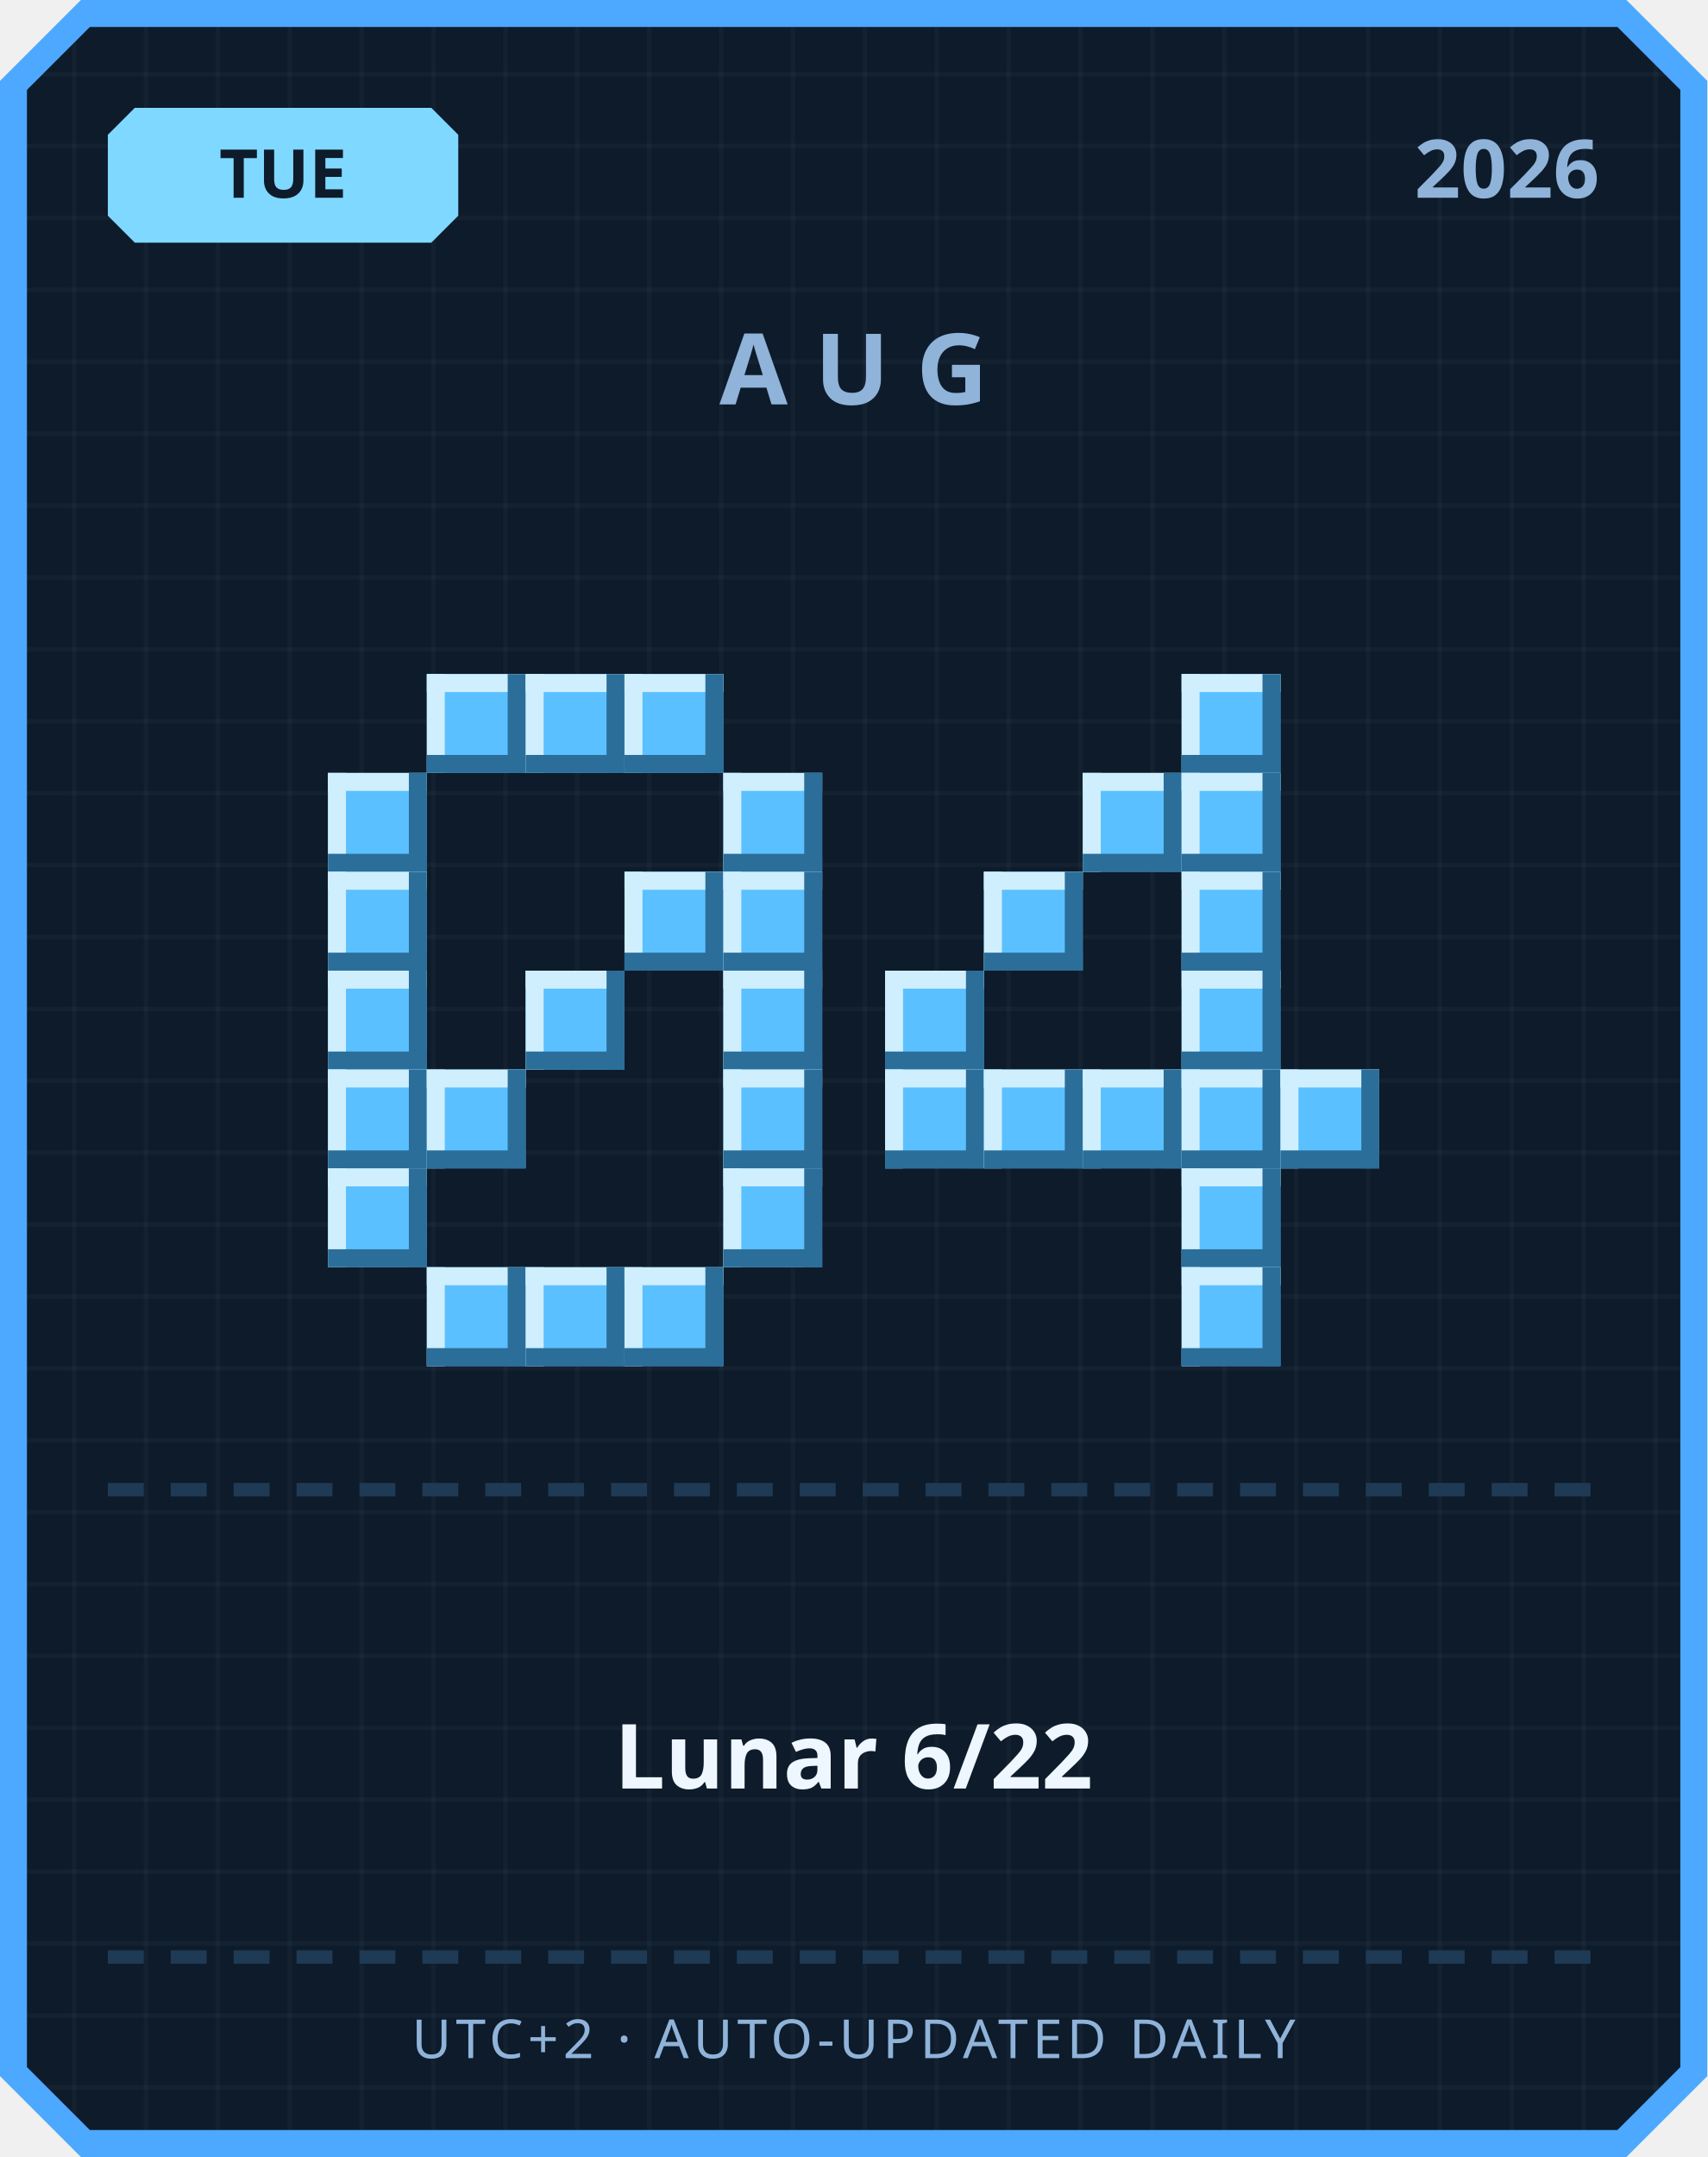
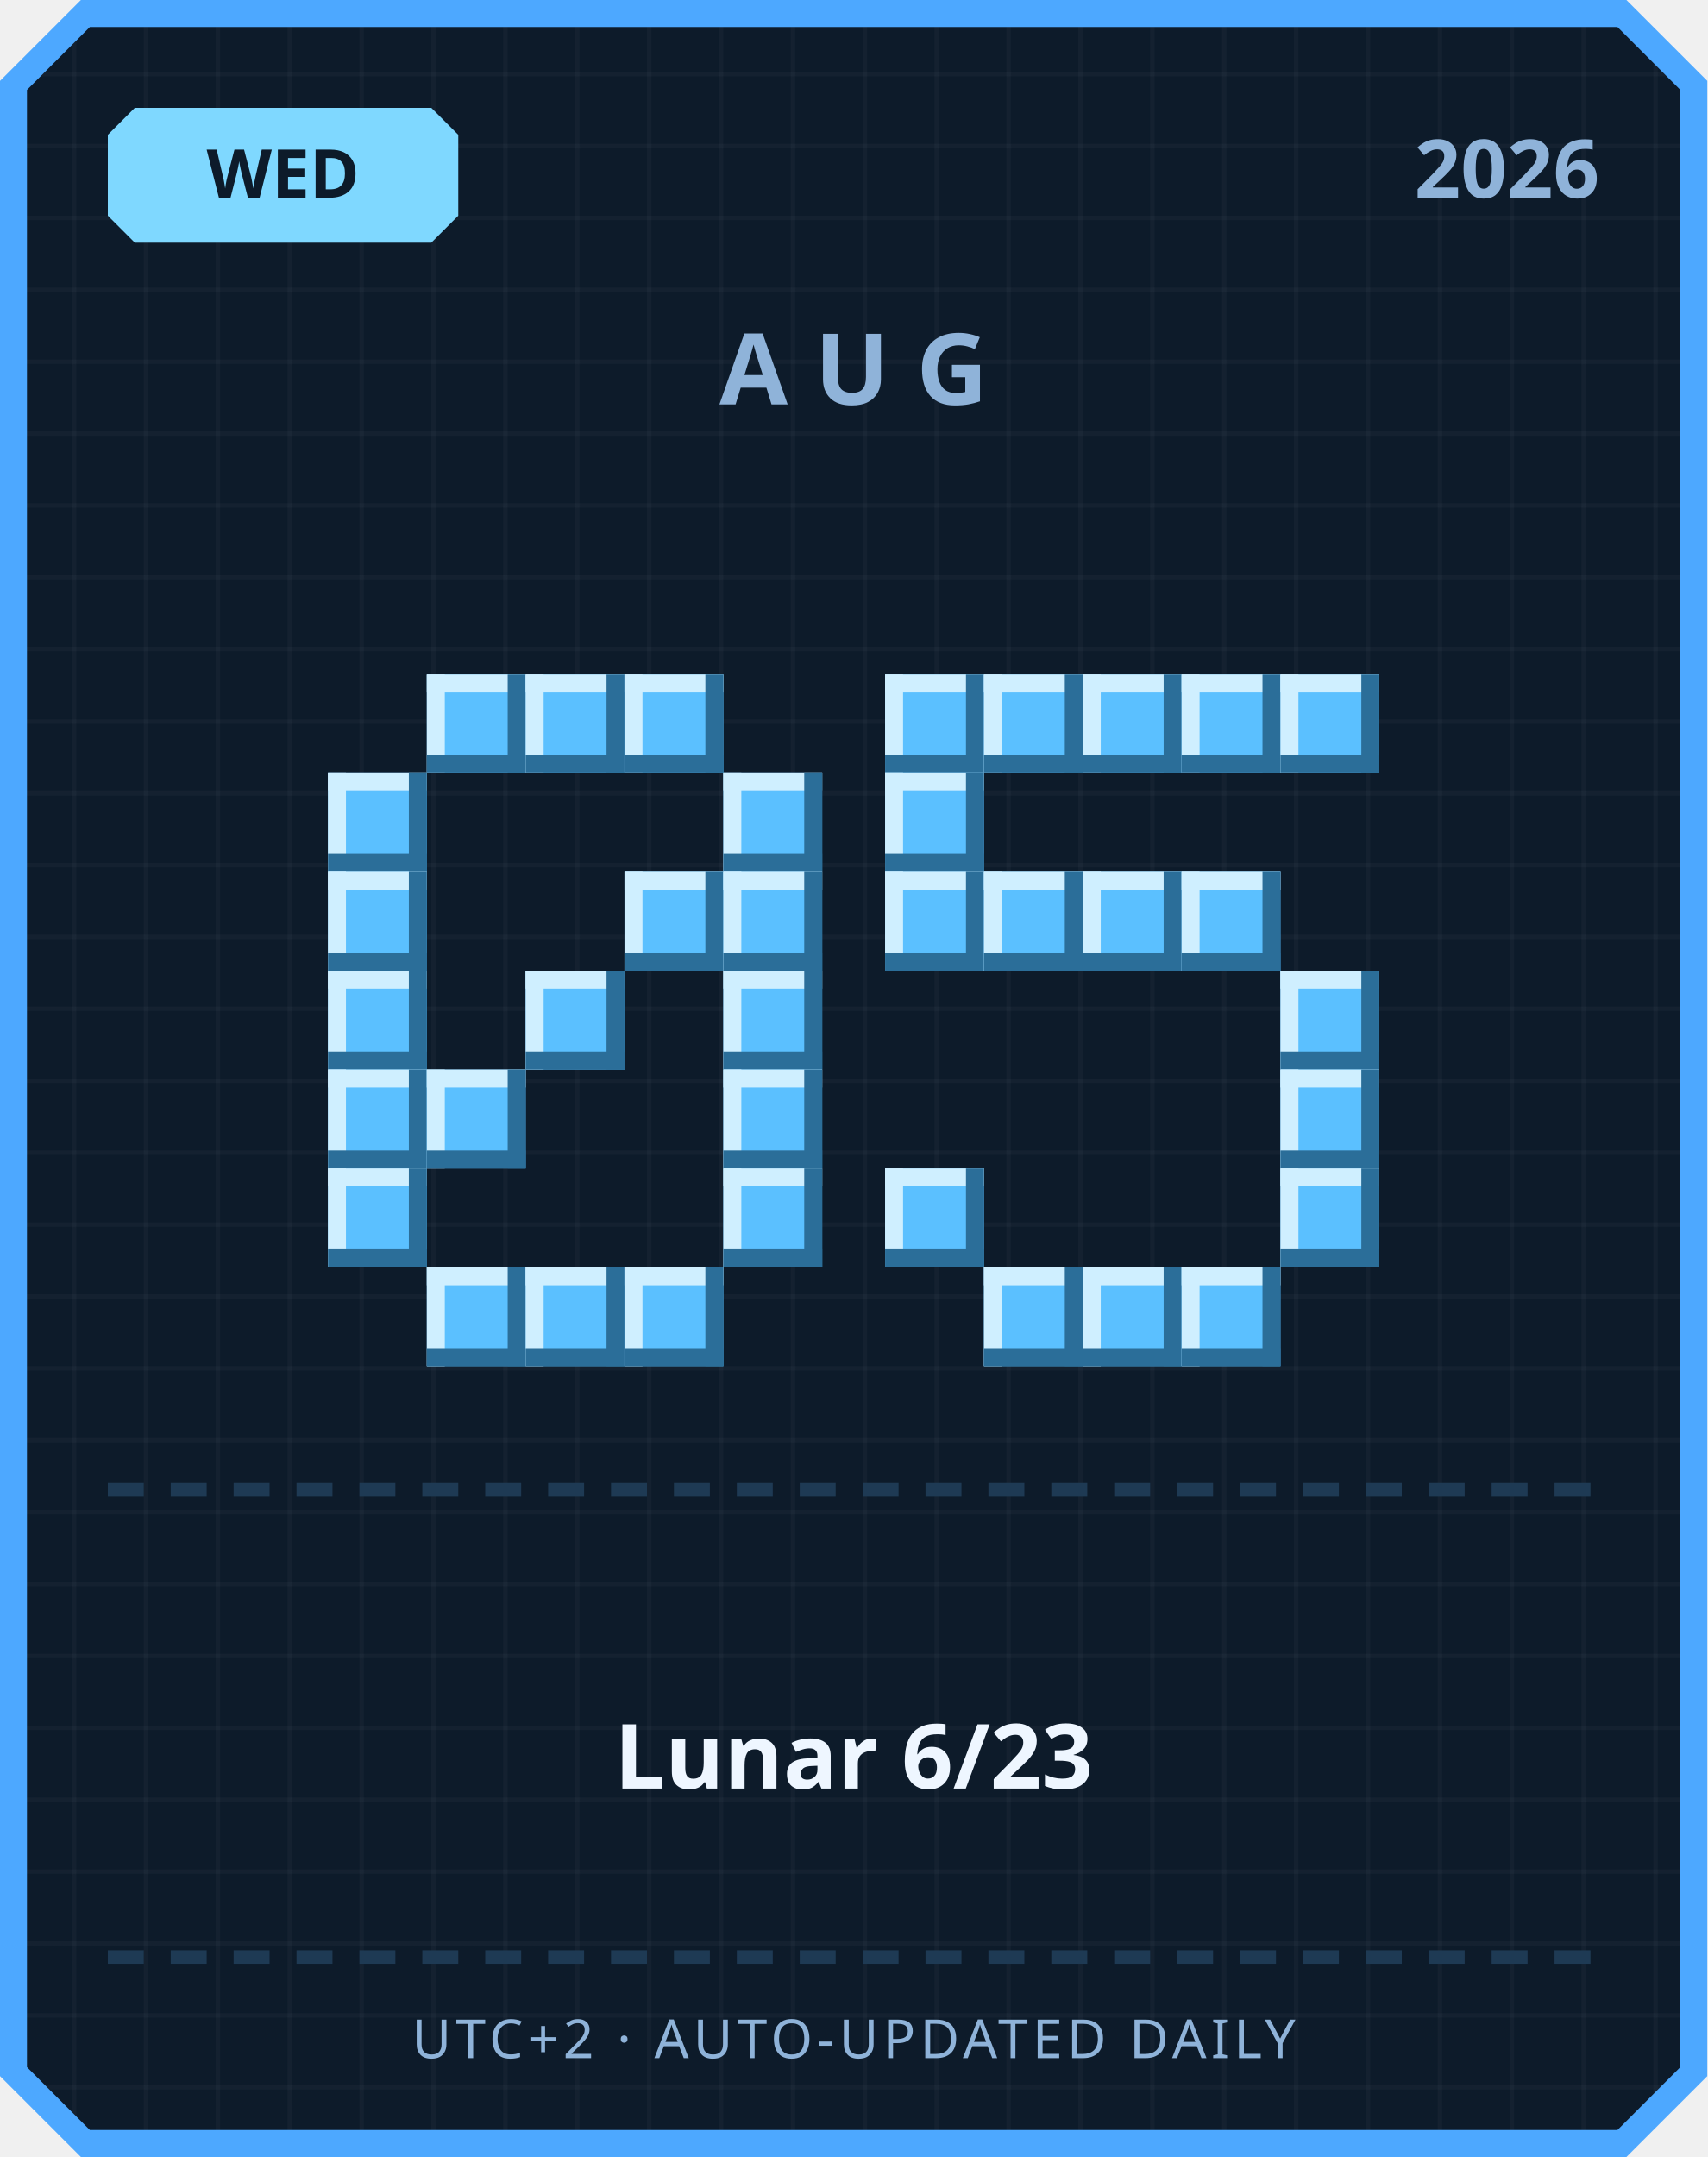
<svg xmlns="http://www.w3.org/2000/svg" width="380" height="480" viewBox="0 0 380 480">
  <defs>
    <pattern id="grid" width="16" height="16" patternUnits="userSpaceOnUse">
      <rect width="16" height="16" fill="#0d1b2a" />
      <rect width="1" height="16" fill="#ffffff" opacity="0.03" />
      <rect width="16" height="1" fill="#ffffff" opacity="0.03" />
    </pattern>
  </defs>
  <path d="M 18,0 L 362,0 L 380,18 L 380,462 L 362,480 L 18,480 L 0,462 L 0,18 Z" fill="#4da8ff" />
  <path d="M 20,6 L 360,6 L 374,20 L 374,460 L 360,474 L 20,474 L 6,460 L 6,20 Z" fill="url(#grid)" />
  <path d="M 30,24 L 96,24 L 102,30 L 102,48 L 96,54 L 30,54 L 24,48 L 24,30 Z" fill="#7fd8ff" />
-   <text x="63" y="44" text-anchor="middle" font-family="'Segoe UI', sans-serif" font-size="15" font-weight="700" fill="#0d1b2a">TUE</text>
+   <text x="63" y="44" text-anchor="middle" font-family="'Segoe UI', sans-serif" font-size="15" font-weight="700" fill="#0d1b2a">WED</text>
  <text x="356" y="44" text-anchor="end" font-family="'Segoe UI', sans-serif" font-size="18" font-weight="700" fill="#8fb3d9">2026</text>
  <text x="190" y="90" text-anchor="middle" font-family="'Segoe UI', sans-serif" font-size="22" font-weight="700" letter-spacing="6" fill="#8fb3d9">AUG</text>
  <rect x="95" y="150" width="22" height="22" fill="#5bc0ff" />
  <rect x="95" y="150" width="22" height="4" fill="#cfefff" />
  <rect x="95" y="150" width="4" height="22" fill="#cfefff" />
  <rect x="95" y="168" width="22" height="4" fill="#2b6e99" />
  <rect x="113" y="150" width="4" height="22" fill="#2b6e99" />
  <rect x="117" y="150" width="22" height="22" fill="#5bc0ff" />
  <rect x="117" y="150" width="22" height="4" fill="#cfefff" />
  <rect x="117" y="150" width="4" height="22" fill="#cfefff" />
  <rect x="117" y="168" width="22" height="4" fill="#2b6e99" />
  <rect x="135" y="150" width="4" height="22" fill="#2b6e99" />
  <rect x="139" y="150" width="22" height="22" fill="#5bc0ff" />
  <rect x="139" y="150" width="22" height="4" fill="#cfefff" />
  <rect x="139" y="150" width="4" height="22" fill="#cfefff" />
  <rect x="139" y="168" width="22" height="4" fill="#2b6e99" />
  <rect x="157" y="150" width="4" height="22" fill="#2b6e99" />
  <rect x="73" y="172" width="22" height="22" fill="#5bc0ff" />
  <rect x="73" y="172" width="22" height="4" fill="#cfefff" />
  <rect x="73" y="172" width="4" height="22" fill="#cfefff" />
  <rect x="73" y="190" width="22" height="4" fill="#2b6e99" />
  <rect x="91" y="172" width="4" height="22" fill="#2b6e99" />
  <rect x="161" y="172" width="22" height="22" fill="#5bc0ff" />
  <rect x="161" y="172" width="22" height="4" fill="#cfefff" />
  <rect x="161" y="172" width="4" height="22" fill="#cfefff" />
  <rect x="161" y="190" width="22" height="4" fill="#2b6e99" />
  <rect x="179" y="172" width="4" height="22" fill="#2b6e99" />
  <rect x="73" y="194" width="22" height="22" fill="#5bc0ff" />
  <rect x="73" y="194" width="22" height="4" fill="#cfefff" />
  <rect x="73" y="194" width="4" height="22" fill="#cfefff" />
  <rect x="73" y="212" width="22" height="4" fill="#2b6e99" />
  <rect x="91" y="194" width="4" height="22" fill="#2b6e99" />
  <rect x="139" y="194" width="22" height="22" fill="#5bc0ff" />
  <rect x="139" y="194" width="22" height="4" fill="#cfefff" />
  <rect x="139" y="194" width="4" height="22" fill="#cfefff" />
  <rect x="139" y="212" width="22" height="4" fill="#2b6e99" />
  <rect x="157" y="194" width="4" height="22" fill="#2b6e99" />
  <rect x="161" y="194" width="22" height="22" fill="#5bc0ff" />
  <rect x="161" y="194" width="22" height="4" fill="#cfefff" />
  <rect x="161" y="194" width="4" height="22" fill="#cfefff" />
  <rect x="161" y="212" width="22" height="4" fill="#2b6e99" />
  <rect x="179" y="194" width="4" height="22" fill="#2b6e99" />
  <rect x="73" y="216" width="22" height="22" fill="#5bc0ff" />
  <rect x="73" y="216" width="22" height="4" fill="#cfefff" />
  <rect x="73" y="216" width="4" height="22" fill="#cfefff" />
  <rect x="73" y="234" width="22" height="4" fill="#2b6e99" />
  <rect x="91" y="216" width="4" height="22" fill="#2b6e99" />
  <rect x="117" y="216" width="22" height="22" fill="#5bc0ff" />
  <rect x="117" y="216" width="22" height="4" fill="#cfefff" />
  <rect x="117" y="216" width="4" height="22" fill="#cfefff" />
  <rect x="117" y="234" width="22" height="4" fill="#2b6e99" />
  <rect x="135" y="216" width="4" height="22" fill="#2b6e99" />
  <rect x="161" y="216" width="22" height="22" fill="#5bc0ff" />
  <rect x="161" y="216" width="22" height="4" fill="#cfefff" />
  <rect x="161" y="216" width="4" height="22" fill="#cfefff" />
  <rect x="161" y="234" width="22" height="4" fill="#2b6e99" />
  <rect x="179" y="216" width="4" height="22" fill="#2b6e99" />
  <rect x="73" y="238" width="22" height="22" fill="#5bc0ff" />
  <rect x="73" y="238" width="22" height="4" fill="#cfefff" />
  <rect x="73" y="238" width="4" height="22" fill="#cfefff" />
  <rect x="73" y="256" width="22" height="4" fill="#2b6e99" />
  <rect x="91" y="238" width="4" height="22" fill="#2b6e99" />
  <rect x="95" y="238" width="22" height="22" fill="#5bc0ff" />
  <rect x="95" y="238" width="22" height="4" fill="#cfefff" />
  <rect x="95" y="238" width="4" height="22" fill="#cfefff" />
  <rect x="95" y="256" width="22" height="4" fill="#2b6e99" />
  <rect x="113" y="238" width="4" height="22" fill="#2b6e99" />
  <rect x="161" y="238" width="22" height="22" fill="#5bc0ff" />
  <rect x="161" y="238" width="22" height="4" fill="#cfefff" />
  <rect x="161" y="238" width="4" height="22" fill="#cfefff" />
  <rect x="161" y="256" width="22" height="4" fill="#2b6e99" />
  <rect x="179" y="238" width="4" height="22" fill="#2b6e99" />
  <rect x="73" y="260" width="22" height="22" fill="#5bc0ff" />
  <rect x="73" y="260" width="22" height="4" fill="#cfefff" />
  <rect x="73" y="260" width="4" height="22" fill="#cfefff" />
  <rect x="73" y="278" width="22" height="4" fill="#2b6e99" />
  <rect x="91" y="260" width="4" height="22" fill="#2b6e99" />
  <rect x="161" y="260" width="22" height="22" fill="#5bc0ff" />
  <rect x="161" y="260" width="22" height="4" fill="#cfefff" />
  <rect x="161" y="260" width="4" height="22" fill="#cfefff" />
  <rect x="161" y="278" width="22" height="4" fill="#2b6e99" />
  <rect x="179" y="260" width="4" height="22" fill="#2b6e99" />
  <rect x="95" y="282" width="22" height="22" fill="#5bc0ff" />
  <rect x="95" y="282" width="22" height="4" fill="#cfefff" />
  <rect x="95" y="282" width="4" height="22" fill="#cfefff" />
  <rect x="95" y="300" width="22" height="4" fill="#2b6e99" />
  <rect x="113" y="282" width="4" height="22" fill="#2b6e99" />
  <rect x="117" y="282" width="22" height="22" fill="#5bc0ff" />
  <rect x="117" y="282" width="22" height="4" fill="#cfefff" />
  <rect x="117" y="282" width="4" height="22" fill="#cfefff" />
  <rect x="117" y="300" width="22" height="4" fill="#2b6e99" />
  <rect x="135" y="282" width="4" height="22" fill="#2b6e99" />
  <rect x="139" y="282" width="22" height="22" fill="#5bc0ff" />
  <rect x="139" y="282" width="22" height="4" fill="#cfefff" />
  <rect x="139" y="282" width="4" height="22" fill="#cfefff" />
  <rect x="139" y="300" width="22" height="4" fill="#2b6e99" />
  <rect x="157" y="282" width="4" height="22" fill="#2b6e99" />
+   <rect x="197" y="150" width="22" height="22" fill="#5bc0ff" />
+   <rect x="197" y="150" width="22" height="4" fill="#cfefff" />
+   <rect x="197" y="150" width="4" height="22" fill="#cfefff" />
+   <rect x="197" y="168" width="22" height="4" fill="#2b6e99" />
+   <rect x="215" y="150" width="4" height="22" fill="#2b6e99" />
+   <rect x="219" y="150" width="22" height="22" fill="#5bc0ff" />
+   <rect x="219" y="150" width="22" height="4" fill="#cfefff" />
+   <rect x="219" y="150" width="4" height="22" fill="#cfefff" />
+   <rect x="219" y="168" width="22" height="4" fill="#2b6e99" />
+   <rect x="237" y="150" width="4" height="22" fill="#2b6e99" />
+   <rect x="241" y="150" width="22" height="22" fill="#5bc0ff" />
+   <rect x="241" y="150" width="22" height="4" fill="#cfefff" />
+   <rect x="241" y="150" width="4" height="22" fill="#cfefff" />
+   <rect x="241" y="168" width="22" height="4" fill="#2b6e99" />
+   <rect x="259" y="150" width="4" height="22" fill="#2b6e99" />
  <rect x="263" y="150" width="22" height="22" fill="#5bc0ff" />
  <rect x="263" y="150" width="22" height="4" fill="#cfefff" />
  <rect x="263" y="150" width="4" height="22" fill="#cfefff" />
  <rect x="263" y="168" width="22" height="4" fill="#2b6e99" />
  <rect x="281" y="150" width="4" height="22" fill="#2b6e99" />
-   <rect x="241" y="172" width="22" height="22" fill="#5bc0ff" />
-   <rect x="241" y="172" width="22" height="4" fill="#cfefff" />
-   <rect x="241" y="172" width="4" height="22" fill="#cfefff" />
-   <rect x="241" y="190" width="22" height="4" fill="#2b6e99" />
-   <rect x="259" y="172" width="4" height="22" fill="#2b6e99" />
-   <rect x="263" y="172" width="22" height="22" fill="#5bc0ff" />
-   <rect x="263" y="172" width="22" height="4" fill="#cfefff" />
-   <rect x="263" y="172" width="4" height="22" fill="#cfefff" />
-   <rect x="263" y="190" width="22" height="4" fill="#2b6e99" />
-   <rect x="281" y="172" width="4" height="22" fill="#2b6e99" />
+   <rect x="285" y="150" width="22" height="22" fill="#5bc0ff" />
+   <rect x="285" y="150" width="22" height="4" fill="#cfefff" />
+   <rect x="285" y="150" width="4" height="22" fill="#cfefff" />
+   <rect x="285" y="168" width="22" height="4" fill="#2b6e99" />
+   <rect x="303" y="150" width="4" height="22" fill="#2b6e99" />
+   <rect x="197" y="172" width="22" height="22" fill="#5bc0ff" />
+   <rect x="197" y="172" width="22" height="4" fill="#cfefff" />
+   <rect x="197" y="172" width="4" height="22" fill="#cfefff" />
+   <rect x="197" y="190" width="22" height="4" fill="#2b6e99" />
+   <rect x="215" y="172" width="4" height="22" fill="#2b6e99" />
+   <rect x="197" y="194" width="22" height="22" fill="#5bc0ff" />
+   <rect x="197" y="194" width="22" height="4" fill="#cfefff" />
+   <rect x="197" y="194" width="4" height="22" fill="#cfefff" />
+   <rect x="197" y="212" width="22" height="4" fill="#2b6e99" />
+   <rect x="215" y="194" width="4" height="22" fill="#2b6e99" />
  <rect x="219" y="194" width="22" height="22" fill="#5bc0ff" />
  <rect x="219" y="194" width="22" height="4" fill="#cfefff" />
  <rect x="219" y="194" width="4" height="22" fill="#cfefff" />
  <rect x="219" y="212" width="22" height="4" fill="#2b6e99" />
  <rect x="237" y="194" width="4" height="22" fill="#2b6e99" />
+   <rect x="241" y="194" width="22" height="22" fill="#5bc0ff" />
+   <rect x="241" y="194" width="22" height="4" fill="#cfefff" />
+   <rect x="241" y="194" width="4" height="22" fill="#cfefff" />
+   <rect x="241" y="212" width="22" height="4" fill="#2b6e99" />
+   <rect x="259" y="194" width="4" height="22" fill="#2b6e99" />
  <rect x="263" y="194" width="22" height="22" fill="#5bc0ff" />
  <rect x="263" y="194" width="22" height="4" fill="#cfefff" />
  <rect x="263" y="194" width="4" height="22" fill="#cfefff" />
  <rect x="263" y="212" width="22" height="4" fill="#2b6e99" />
  <rect x="281" y="194" width="4" height="22" fill="#2b6e99" />
-   <rect x="197" y="216" width="22" height="22" fill="#5bc0ff" />
-   <rect x="197" y="216" width="22" height="4" fill="#cfefff" />
-   <rect x="197" y="216" width="4" height="22" fill="#cfefff" />
-   <rect x="197" y="234" width="22" height="4" fill="#2b6e99" />
-   <rect x="215" y="216" width="4" height="22" fill="#2b6e99" />
-   <rect x="263" y="216" width="22" height="22" fill="#5bc0ff" />
-   <rect x="263" y="216" width="22" height="4" fill="#cfefff" />
-   <rect x="263" y="216" width="4" height="22" fill="#cfefff" />
-   <rect x="263" y="234" width="22" height="4" fill="#2b6e99" />
-   <rect x="281" y="216" width="4" height="22" fill="#2b6e99" />
-   <rect x="197" y="238" width="22" height="22" fill="#5bc0ff" />
-   <rect x="197" y="238" width="22" height="4" fill="#cfefff" />
-   <rect x="197" y="238" width="4" height="22" fill="#cfefff" />
-   <rect x="197" y="256" width="22" height="4" fill="#2b6e99" />
-   <rect x="215" y="238" width="4" height="22" fill="#2b6e99" />
-   <rect x="219" y="238" width="22" height="22" fill="#5bc0ff" />
-   <rect x="219" y="238" width="22" height="4" fill="#cfefff" />
-   <rect x="219" y="238" width="4" height="22" fill="#cfefff" />
-   <rect x="219" y="256" width="22" height="4" fill="#2b6e99" />
-   <rect x="237" y="238" width="4" height="22" fill="#2b6e99" />
-   <rect x="241" y="238" width="22" height="22" fill="#5bc0ff" />
-   <rect x="241" y="238" width="22" height="4" fill="#cfefff" />
-   <rect x="241" y="238" width="4" height="22" fill="#cfefff" />
-   <rect x="241" y="256" width="22" height="4" fill="#2b6e99" />
-   <rect x="259" y="238" width="4" height="22" fill="#2b6e99" />
-   <rect x="263" y="238" width="22" height="22" fill="#5bc0ff" />
-   <rect x="263" y="238" width="22" height="4" fill="#cfefff" />
-   <rect x="263" y="238" width="4" height="22" fill="#cfefff" />
-   <rect x="263" y="256" width="22" height="4" fill="#2b6e99" />
-   <rect x="281" y="238" width="4" height="22" fill="#2b6e99" />
+   <rect x="285" y="216" width="22" height="22" fill="#5bc0ff" />
+   <rect x="285" y="216" width="22" height="4" fill="#cfefff" />
+   <rect x="285" y="216" width="4" height="22" fill="#cfefff" />
+   <rect x="285" y="234" width="22" height="4" fill="#2b6e99" />
+   <rect x="303" y="216" width="4" height="22" fill="#2b6e99" />
  <rect x="285" y="238" width="22" height="22" fill="#5bc0ff" />
  <rect x="285" y="238" width="22" height="4" fill="#cfefff" />
  <rect x="285" y="238" width="4" height="22" fill="#cfefff" />
  <rect x="285" y="256" width="22" height="4" fill="#2b6e99" />
  <rect x="303" y="238" width="4" height="22" fill="#2b6e99" />
-   <rect x="263" y="260" width="22" height="22" fill="#5bc0ff" />
-   <rect x="263" y="260" width="22" height="4" fill="#cfefff" />
-   <rect x="263" y="260" width="4" height="22" fill="#cfefff" />
-   <rect x="263" y="278" width="22" height="4" fill="#2b6e99" />
-   <rect x="281" y="260" width="4" height="22" fill="#2b6e99" />
+   <rect x="197" y="260" width="22" height="22" fill="#5bc0ff" />
+   <rect x="197" y="260" width="22" height="4" fill="#cfefff" />
+   <rect x="197" y="260" width="4" height="22" fill="#cfefff" />
+   <rect x="197" y="278" width="22" height="4" fill="#2b6e99" />
+   <rect x="215" y="260" width="4" height="22" fill="#2b6e99" />
+   <rect x="285" y="260" width="22" height="22" fill="#5bc0ff" />
+   <rect x="285" y="260" width="22" height="4" fill="#cfefff" />
+   <rect x="285" y="260" width="4" height="22" fill="#cfefff" />
+   <rect x="285" y="278" width="22" height="4" fill="#2b6e99" />
+   <rect x="303" y="260" width="4" height="22" fill="#2b6e99" />
+   <rect x="219" y="282" width="22" height="22" fill="#5bc0ff" />
+   <rect x="219" y="282" width="22" height="4" fill="#cfefff" />
+   <rect x="219" y="282" width="4" height="22" fill="#cfefff" />
+   <rect x="219" y="300" width="22" height="4" fill="#2b6e99" />
+   <rect x="237" y="282" width="4" height="22" fill="#2b6e99" />
+   <rect x="241" y="282" width="22" height="22" fill="#5bc0ff" />
+   <rect x="241" y="282" width="22" height="4" fill="#cfefff" />
+   <rect x="241" y="282" width="4" height="22" fill="#cfefff" />
+   <rect x="241" y="300" width="22" height="4" fill="#2b6e99" />
+   <rect x="259" y="282" width="4" height="22" fill="#2b6e99" />
  <rect x="263" y="282" width="22" height="22" fill="#5bc0ff" />
  <rect x="263" y="282" width="22" height="4" fill="#cfefff" />
  <rect x="263" y="282" width="4" height="22" fill="#cfefff" />
  <rect x="263" y="300" width="22" height="4" fill="#2b6e99" />
  <rect x="281" y="282" width="4" height="22" fill="#2b6e99" />
  <rect x="24" y="330" width="8" height="3" fill="#1e3a54" />
  <rect x="38" y="330" width="8" height="3" fill="#1e3a54" />
  <rect x="52" y="330" width="8" height="3" fill="#1e3a54" />
  <rect x="66" y="330" width="8" height="3" fill="#1e3a54" />
  <rect x="80" y="330" width="8" height="3" fill="#1e3a54" />
  <rect x="94" y="330" width="8" height="3" fill="#1e3a54" />
  <rect x="108" y="330" width="8" height="3" fill="#1e3a54" />
  <rect x="122" y="330" width="8" height="3" fill="#1e3a54" />
  <rect x="136" y="330" width="8" height="3" fill="#1e3a54" />
  <rect x="150" y="330" width="8" height="3" fill="#1e3a54" />
  <rect x="164" y="330" width="8" height="3" fill="#1e3a54" />
  <rect x="178" y="330" width="8" height="3" fill="#1e3a54" />
  <rect x="192" y="330" width="8" height="3" fill="#1e3a54" />
  <rect x="206" y="330" width="8" height="3" fill="#1e3a54" />
  <rect x="220" y="330" width="8" height="3" fill="#1e3a54" />
  <rect x="234" y="330" width="8" height="3" fill="#1e3a54" />
  <rect x="248" y="330" width="8" height="3" fill="#1e3a54" />
  <rect x="262" y="330" width="8" height="3" fill="#1e3a54" />
  <rect x="276" y="330" width="8" height="3" fill="#1e3a54" />
  <rect x="290" y="330" width="8" height="3" fill="#1e3a54" />
  <rect x="304" y="330" width="8" height="3" fill="#1e3a54" />
  <rect x="318" y="330" width="8" height="3" fill="#1e3a54" />
  <rect x="332" y="330" width="8" height="3" fill="#1e3a54" />
  <rect x="346" y="330" width="8" height="3" fill="#1e3a54" />
-   <text x="190" y="398" text-anchor="middle" font-family="'Segoe UI', 'Microsoft JhengHei', sans-serif" font-size="20" font-weight="700" fill="#eef6ff">Lunar 6/22</text>
+   <text x="190" y="398" text-anchor="middle" font-family="'Segoe UI', 'Microsoft JhengHei', sans-serif" font-size="20" font-weight="700" fill="#eef6ff">Lunar 6/23</text>
  <rect x="24" y="434" width="8" height="3" fill="#1e3a54" />
  <rect x="38" y="434" width="8" height="3" fill="#1e3a54" />
  <rect x="52" y="434" width="8" height="3" fill="#1e3a54" />
  <rect x="66" y="434" width="8" height="3" fill="#1e3a54" />
  <rect x="80" y="434" width="8" height="3" fill="#1e3a54" />
  <rect x="94" y="434" width="8" height="3" fill="#1e3a54" />
  <rect x="108" y="434" width="8" height="3" fill="#1e3a54" />
  <rect x="122" y="434" width="8" height="3" fill="#1e3a54" />
  <rect x="136" y="434" width="8" height="3" fill="#1e3a54" />
  <rect x="150" y="434" width="8" height="3" fill="#1e3a54" />
  <rect x="164" y="434" width="8" height="3" fill="#1e3a54" />
  <rect x="178" y="434" width="8" height="3" fill="#1e3a54" />
  <rect x="192" y="434" width="8" height="3" fill="#1e3a54" />
  <rect x="206" y="434" width="8" height="3" fill="#1e3a54" />
  <rect x="220" y="434" width="8" height="3" fill="#1e3a54" />
  <rect x="234" y="434" width="8" height="3" fill="#1e3a54" />
  <rect x="248" y="434" width="8" height="3" fill="#1e3a54" />
  <rect x="262" y="434" width="8" height="3" fill="#1e3a54" />
  <rect x="276" y="434" width="8" height="3" fill="#1e3a54" />
  <rect x="290" y="434" width="8" height="3" fill="#1e3a54" />
  <rect x="304" y="434" width="8" height="3" fill="#1e3a54" />
  <rect x="318" y="434" width="8" height="3" fill="#1e3a54" />
  <rect x="332" y="434" width="8" height="3" fill="#1e3a54" />
  <rect x="346" y="434" width="8" height="3" fill="#1e3a54" />
  <text x="190" y="458" text-anchor="middle" font-family="'Segoe UI', sans-serif" font-size="12" letter-spacing="1" fill="#8fb3d9">UTC+2 · AUTO-UPDATED DAILY</text>
</svg>
